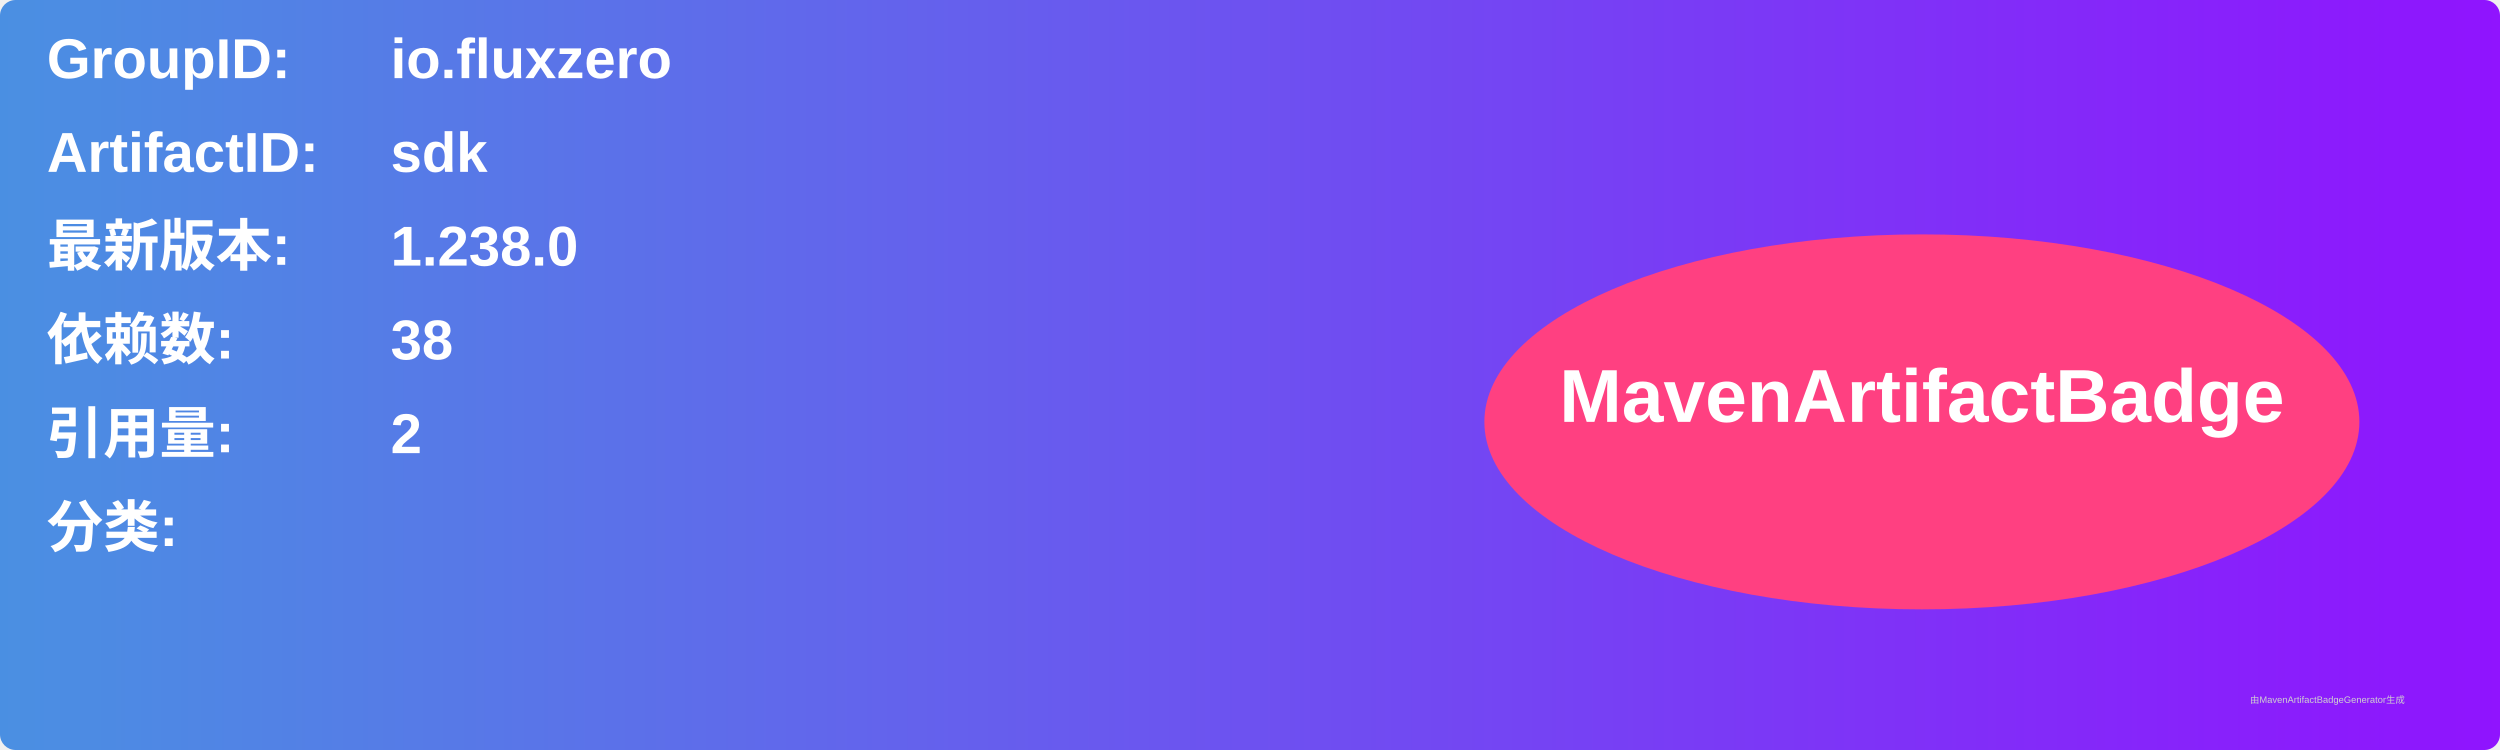
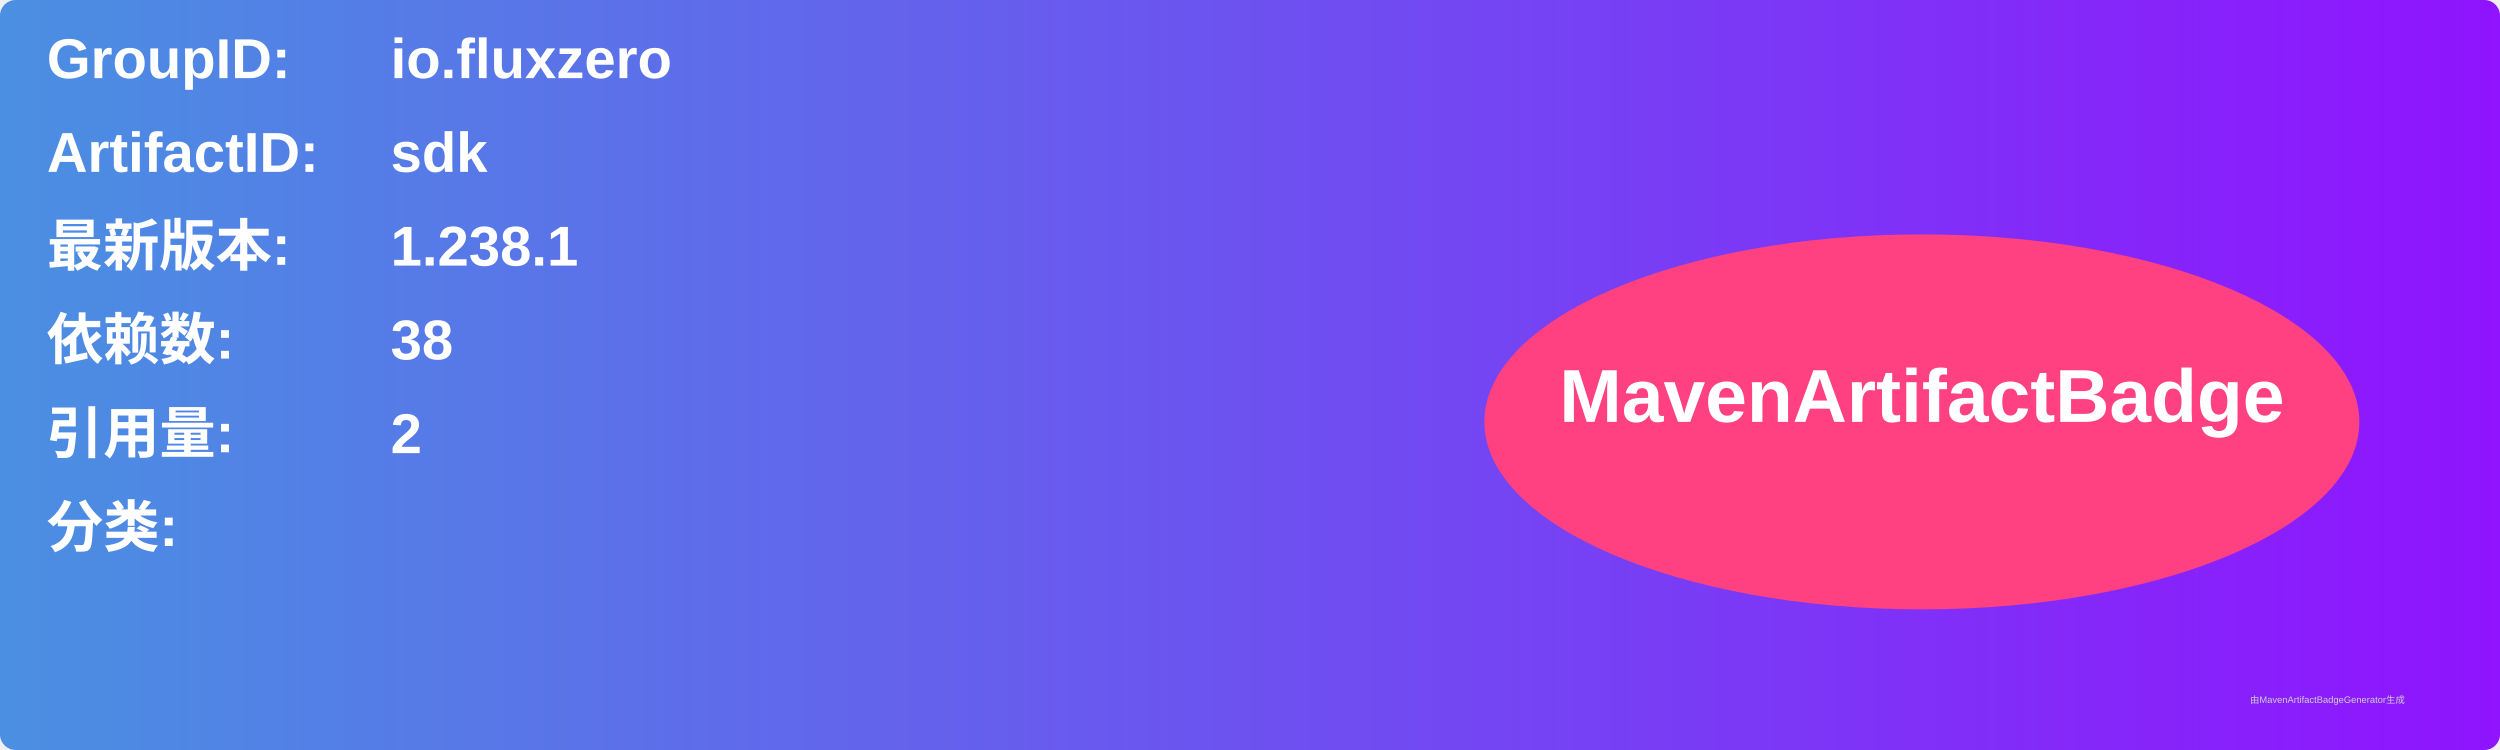
<svg xmlns="http://www.w3.org/2000/svg" width="800" height="240" viewBox="0 0 800 240">
  <linearGradient id="grad" x1="0%" y1="0%" x2="100%" y2="0%">
    <stop offset="0%" stop-color="#4a90e2" />
    <stop offset="100%" stop-color="#9013fe" />
  </linearGradient>
  <rect width="100%" height="100%" rx="5" ry="5" fill="url(#grad)" />
  <g transform="translate(15, 15)">
    <text x="0" y="10" font-family="Arial" font-size="18" fill="white" font-weight="bold" width="260">GroupID:</text>
    <text x="110" y="10" font-family="Arial" font-size="18" fill="white" font-weight="bold" width="460">io.fluxzero</text>
    <text x="0" y="40" font-family="Arial" font-size="18" fill="white" font-weight="bold" width="260">ArtifactID:</text>
    <text x="110" y="40" font-family="Arial" font-size="18" fill="white" font-weight="bold" width="460">sdk</text>
    <text x="0" y="70" font-family="Arial" font-size="18" fill="white" font-weight="bold">最新版本:</text>
    <text x="110" y="70" font-family="Arial" font-size="18" fill="white" font-weight="bold">
-       <tspan font-weight="bold">1.238.0</tspan>
+       <tspan font-weight="bold">1.238.1</tspan>
    </text>
    <text x="0" y="100" font-family="Arial" font-size="18" fill="white" font-weight="bold">依赖数: </text>
    <text x="110" y="100" font-family="Arial" font-size="18" fill="white">
      <tspan font-weight="bold">38</tspan>
    </text>
    <text x="0" y="130" font-family="Arial" font-size="18" fill="white" font-weight="bold">引用量: </text>
    <text x="110" y="130" font-family="Arial" font-size="18" fill="white">
      <tspan font-weight="bold">2</tspan>
    </text>
    <text x="0" y="160" font-family="Arial" font-size="18" fill="white" font-weight="bold">分类:</text>
    <text x="10" y="190" font-family="Arial" font-size="10" fill="white">
      <tspan font-weight="bold" />
    </text>
    <ellipse cx="600" cy="120" rx="140" ry="60" fill="#ff4081" />
    <text x="600" y="120" text-anchor="middle" font-family="Arial" font-size="24" fill="white" font-weight="bold">MavenArtifactBadge</text>
  </g>
  <text x="720" y="225" font-family="Arial" font-size="3" fill="#d0d0d0">由MavenArtifactBadgeGenerator生成</text>
</svg>
